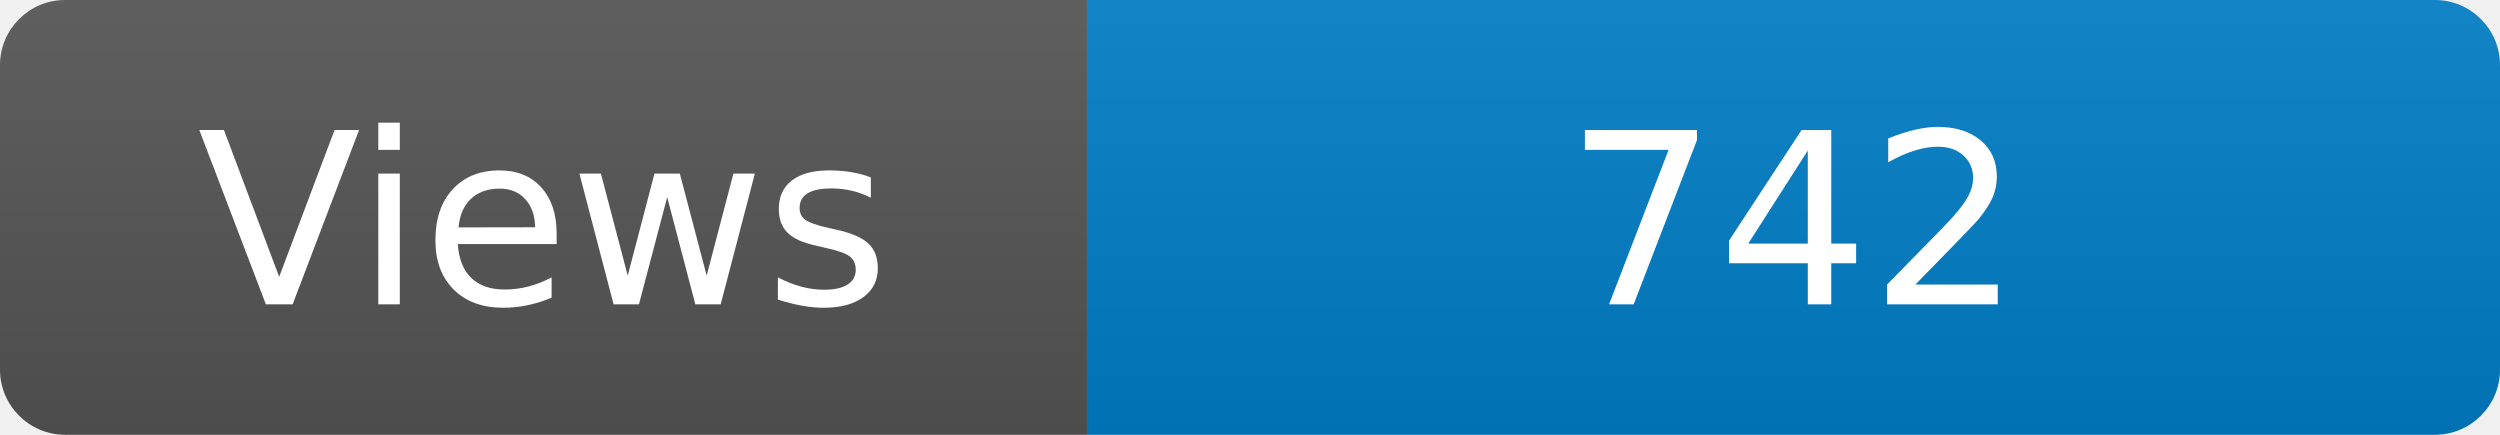
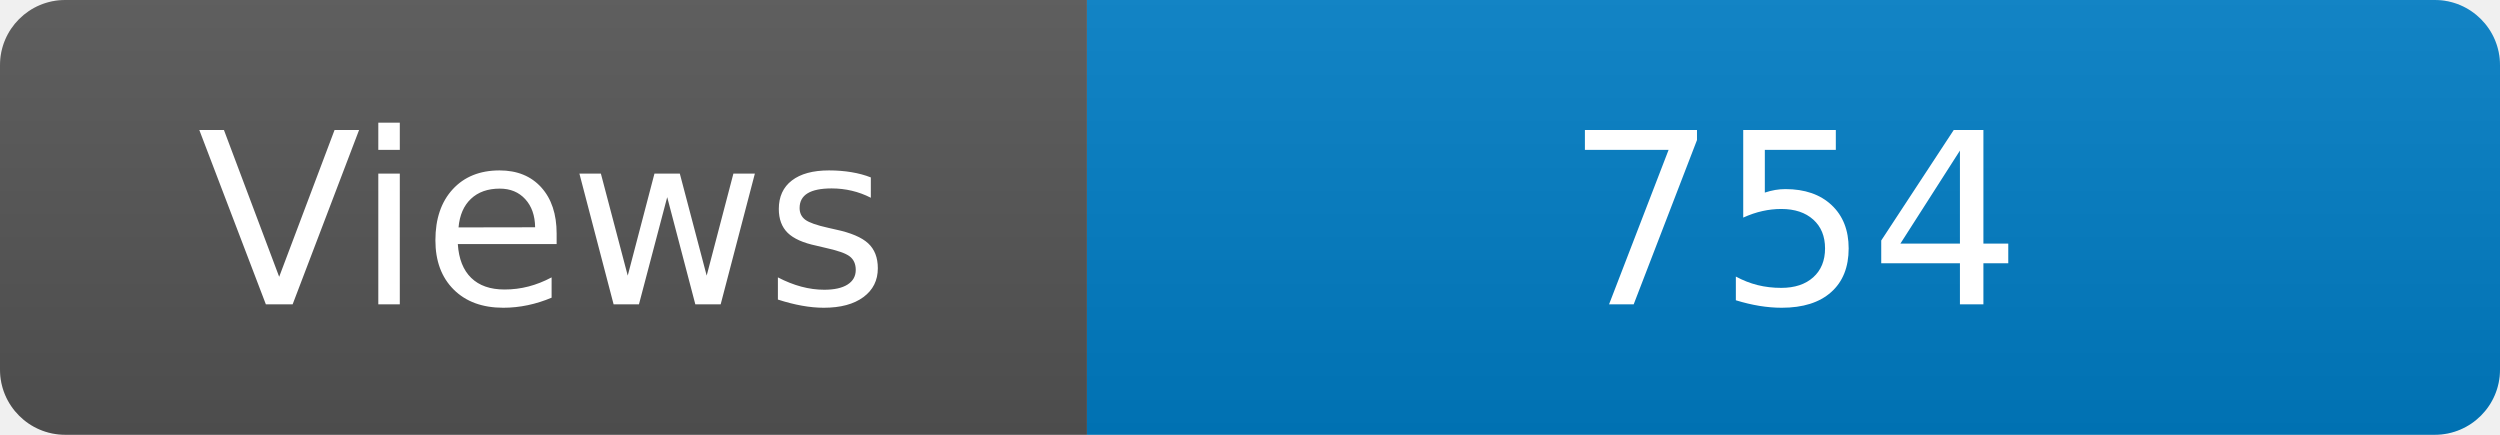
<svg xmlns="http://www.w3.org/2000/svg" width="115" height="20" role="img" aria-label="Maintained?: yes">
  <linearGradient id="s" x2="0" y2="100%">
    <stop offset="0" stop-color="#bbb" stop-opacity=".1" />
    <stop offset="1" stop-opacity=".1" />
  </linearGradient>
  <clipPath id="r">
    <rect width="115" height="20" rx="3" fill="#fff" />
  </clipPath>
  <g clip-path="url(#r)">
    <rect width="50" height="20" fill="#555" />
    <rect x="50" width="160" height="20" fill="#007ec6" />
    <rect width="115" height="20" fill="url(#s)" />
  </g>
  <g fill="#fff" text-anchor="middle" font-family="Verdana,Geneva,DejaVu Sans,sans-serif" font-size="110">
    <text x="250" y="140" transform="scale(.1)" fill="#fff">Views</text>
-     <text x="825" y="140" transform="scale(.1)" fill="#fff">742</text>
+     <text x="825" y="140" transform="scale(.1)" fill="#fff">754</text>
  </g>
</svg>
